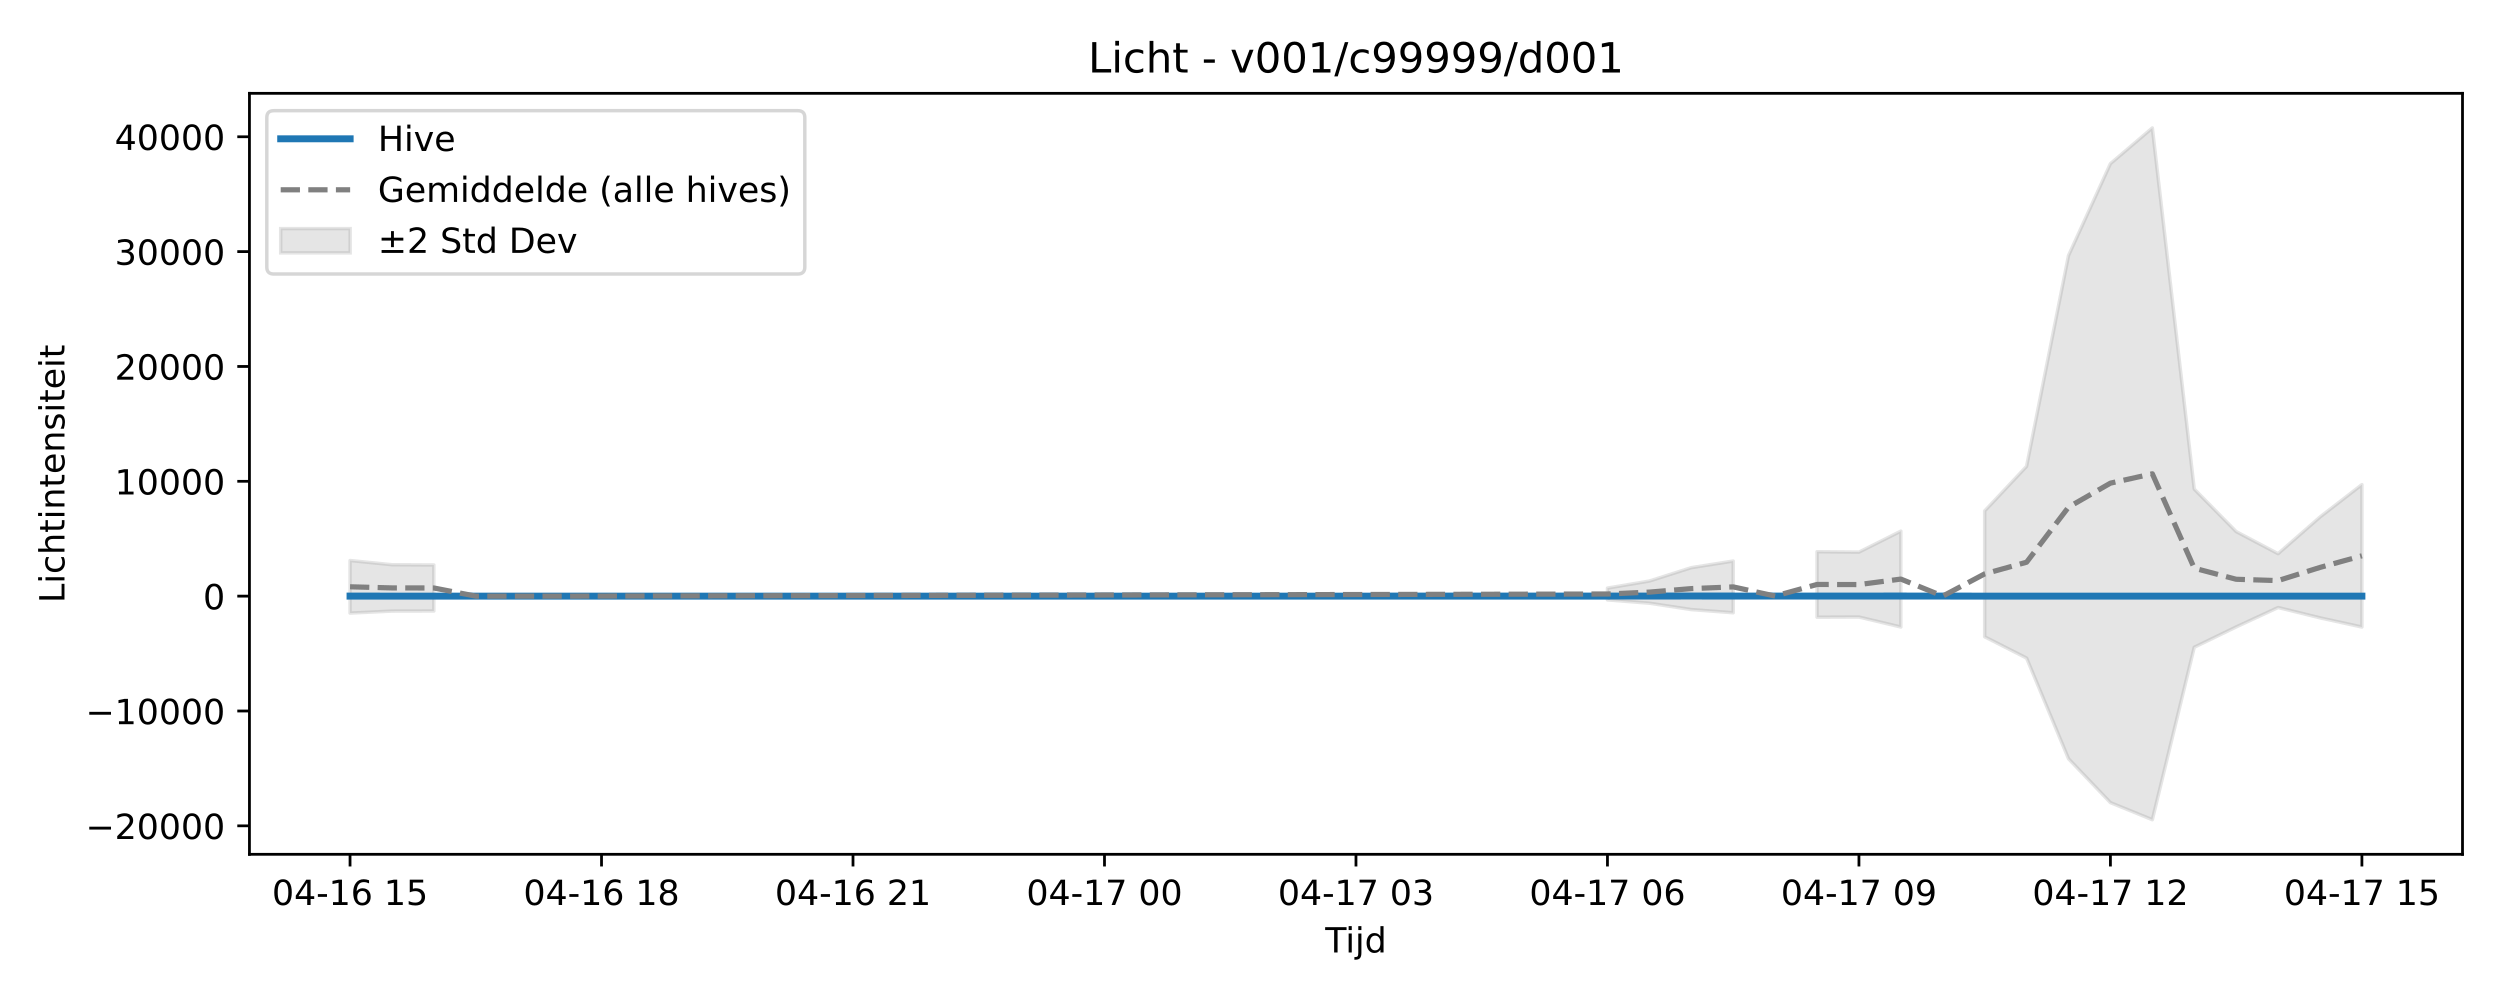
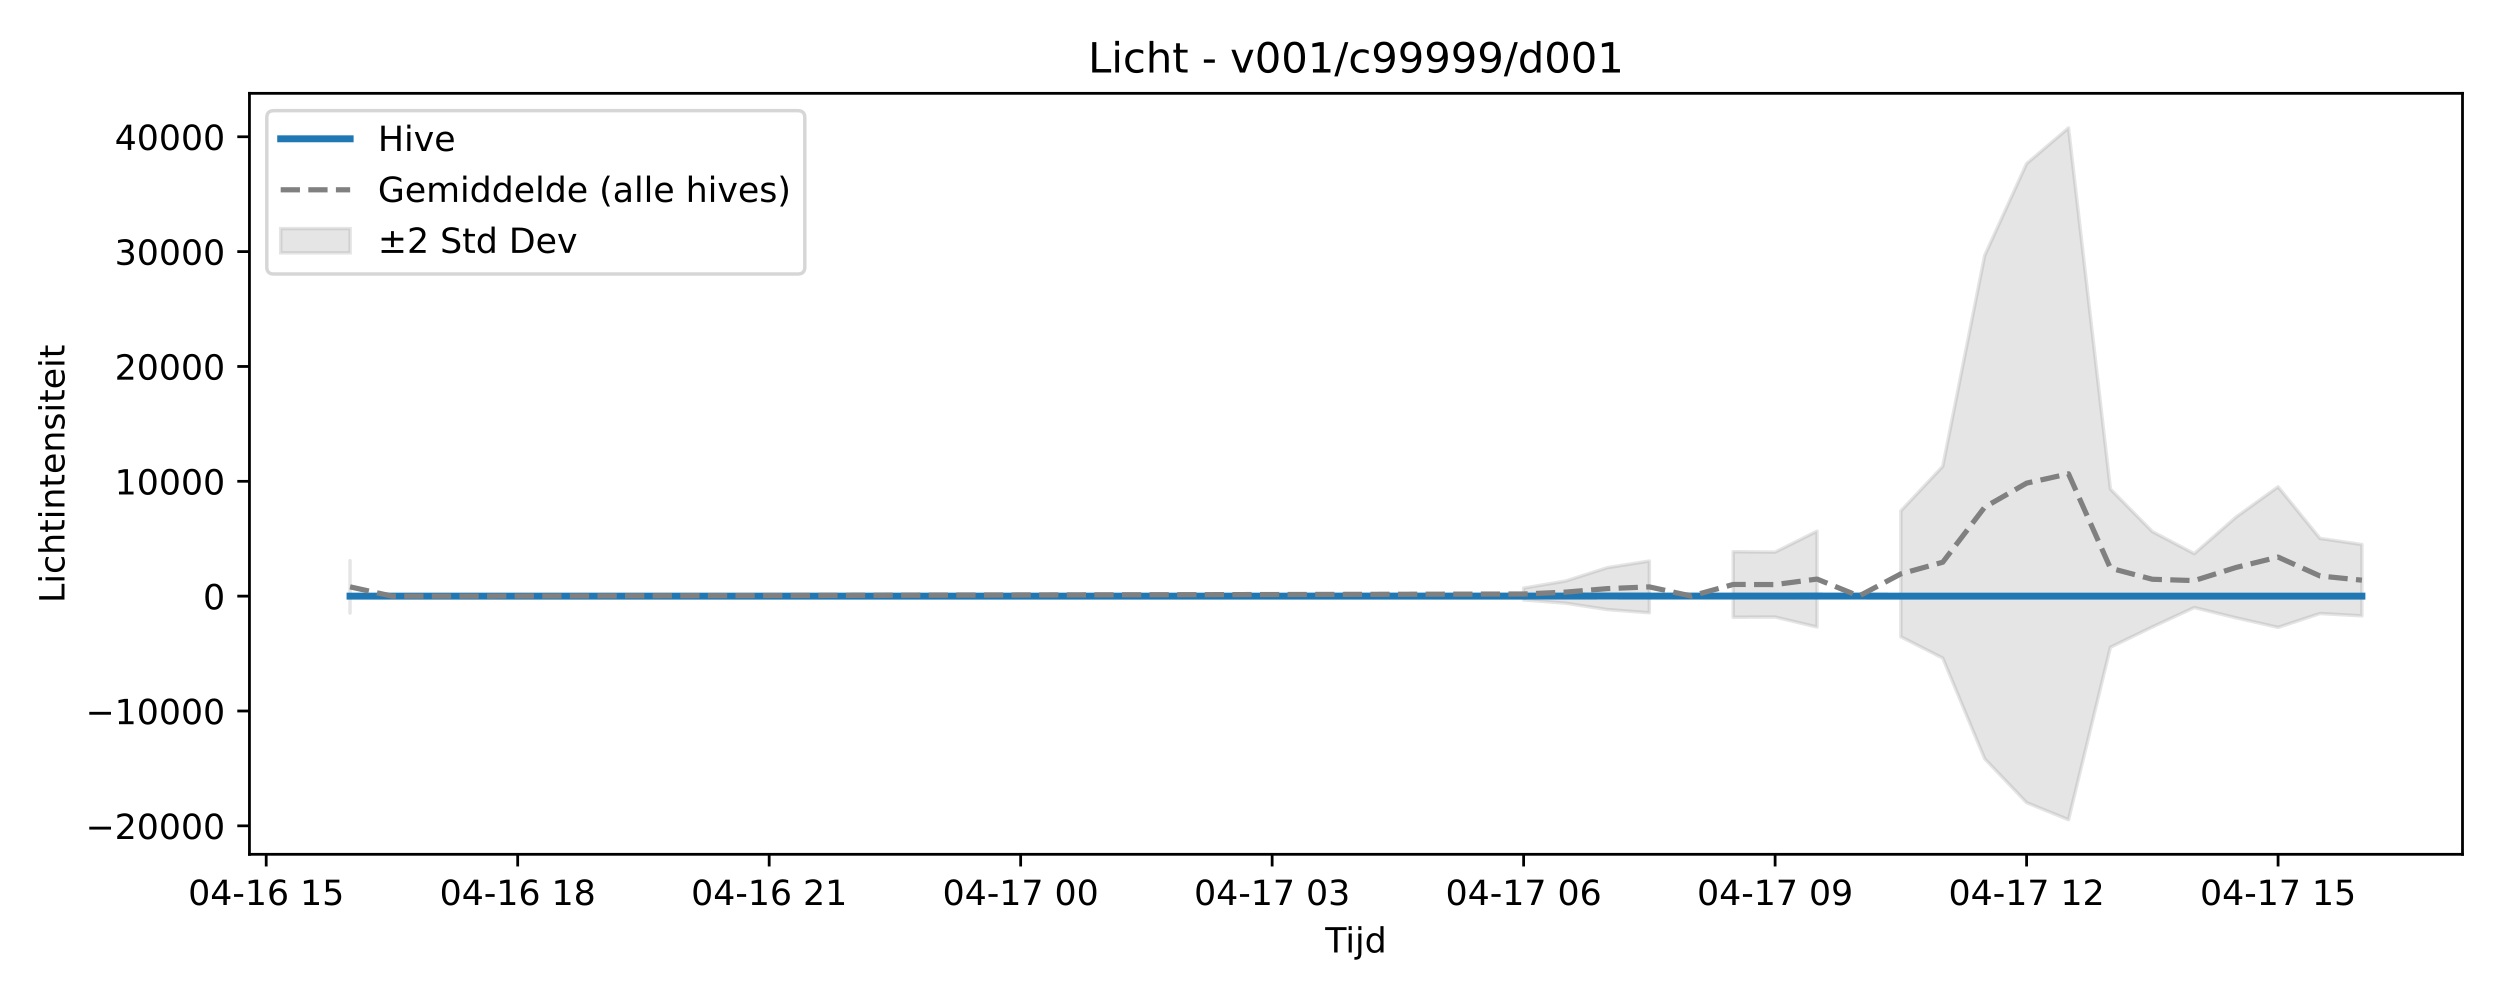
<svg xmlns="http://www.w3.org/2000/svg" xmlns:xlink="http://www.w3.org/1999/xlink" width="720pt" height="288pt" viewBox="0 0 720 288" version="1.1">
  <defs>
    <style type="text/css">*{stroke-linejoin: round; stroke-linecap: butt}</style>
  </defs>
  <g id="figure_1">
    <g id="patch_1">
      <path d="M 0 288  L 720 288  L 720 0  L 0 0  z " style="fill: #ffffff" />
    </g>
    <g id="axes_1">
      <g id="patch_2">
        <path d="M 71.84 246.04  L 709.2 246.04  L 709.2 26.88  L 71.84 26.88  z " style="fill: #ffffff" />
      </g>
      <g id="FillBetweenPolyCollection_1">
-         <path d="M 100.811 161.429  L 100.811 176.57  L 112.882 175.998  L 124.953 175.969  L 124.953 162.712  L 124.953 162.712  L 112.882 162.639  L 100.811 161.429  z " clip-path="url(#p0f37777d35)" style="fill: #808080; fill-opacity: 0.2; stroke: #808080; stroke-opacity: 0.2" />
-         <path d="M 462.947 169.37  L 462.947 172.777  L 475.018 173.725  L 487.09 175.557  L 499.161 176.474  L 499.161 161.579  L 499.161 161.579  L 487.09 163.483  L 475.018 167.334  L 462.947 169.37  z " clip-path="url(#p0f37777d35)" style="fill: #808080; fill-opacity: 0.2; stroke: #808080; stroke-opacity: 0.2" />
-         <path d="M 523.303 158.891  L 523.303 177.761  L 535.375 177.707  L 547.446 180.582  L 547.446 152.969  L 547.446 152.969  L 535.375 159.007  L 523.303 158.891  z " clip-path="url(#p0f37777d35)" style="fill: #808080; fill-opacity: 0.2; stroke: #808080; stroke-opacity: 0.2" />
-         <path d="M 571.588 147.145  L 571.588 183.4  L 583.659 189.532  L 595.731 218.523  L 607.802 231.161  L 619.873 236.078  L 631.944 186.407  L 644.015 180.562  L 656.087 174.965  L 668.158 177.942  L 680.229 180.586  L 680.229 139.564  L 680.229 139.564  L 668.158 148.897  L 656.087 159.462  L 644.015 153.096  L 631.944 140.854  L 619.873 36.842  L 607.802 47.131  L 595.731 73.594  L 583.659 134.301  L 571.588 147.145  z " clip-path="url(#p0f37777d35)" style="fill: #808080; fill-opacity: 0.2; stroke: #808080; stroke-opacity: 0.2" />
+         <path d="M 100.811 161.459  L 100.811 176.568  L 100.811 161.459  L 100.811 161.459  z " clip-path="url(#p0bbfd67964)" style="fill: #808080; fill-opacity: 0.2; stroke: #808080; stroke-opacity: 0.2" />
+         <path d="M 438.805 169.37  L 438.805 172.777  L 450.876 173.725  L 462.947 175.557  L 475.018 176.474  L 475.018 161.579  L 475.018 161.579  L 462.947 163.483  L 450.876 167.334  L 438.805 169.37  z " clip-path="url(#p0bbfd67964)" style="fill: #808080; fill-opacity: 0.2; stroke: #808080; stroke-opacity: 0.2" />
+         <path d="M 499.161 158.891  L 499.161 177.761  L 511.232 177.707  L 523.303 180.582  L 523.303 152.969  L 523.303 152.969  L 511.232 159.007  L 499.161 158.891  z " clip-path="url(#p0bbfd67964)" style="fill: #808080; fill-opacity: 0.2; stroke: #808080; stroke-opacity: 0.2" />
+         <path d="M 547.446 147.145  L 547.446 183.4  L 559.517 189.532  L 571.588 218.523  L 583.659 231.161  L 595.731 236.078  L 607.802 186.407  L 619.873 180.562  L 631.944 174.965  L 644.015 177.942  L 656.087 180.681  L 668.158 176.696  L 680.229 177.361  L 680.229 156.826  L 680.229 156.826  L 668.158 155.063  L 656.087 140.203  L 644.015 148.897  L 631.944 159.462  L 619.873 153.096  L 607.802 140.854  L 595.731 36.842  L 583.659 47.131  L 571.588 73.594  L 559.517 134.301  L 547.446 147.145  z " clip-path="url(#p0bbfd67964)" style="fill: #808080; fill-opacity: 0.2; stroke: #808080; stroke-opacity: 0.2" />
      </g>
      <g id="matplotlib.axis_1">
        <g id="xtick_1">
          <g id="line2d_1">
            <defs>
-               <path id="m610473b5df" d="M 0 0  L 0 3.5  " style="stroke: #000000; stroke-width: 0.8" />
-             </defs>
-             <g>
-               <use xlink:href="#m610473b5df" x="100.811" y="246.04" style="stroke: #000000; stroke-width: 0.8" />
+               <path id="ma3145119f2" d="M 0 0  L 0 3.5  " style="stroke: #000000; stroke-width: 0.8" />
+             </defs>
+             <g>
+               <use xlink:href="#ma3145119f2" x="76.668" y="246.04" style="stroke: #000000; stroke-width: 0.8" />
            </g>
          </g>
          <g id="text_1">
-             <g transform="translate(78.33044 260.6384) scale(0.1 -0.1)">
+             <g transform="translate(54.18802 260.6384) scale(0.1 -0.1)">
              <defs>
                <path id="DejaVuSans-30" d="M 2034 4250  Q 1547 4250 1301 3770  Q 1056 3291 1056 2328  Q 1056 1369 1301 889  Q 1547 409 2034 409  Q 2525 409 2770 889  Q 3016 1369 3016 2328  Q 3016 3291 2770 3770  Q 2525 4250 2034 4250  z M 2034 4750  Q 2819 4750 3233 4129  Q 3647 3509 3647 2328  Q 3647 1150 3233 529  Q 2819 -91 2034 -91  Q 1250 -91 836 529  Q 422 1150 422 2328  Q 422 3509 836 4129  Q 1250 4750 2034 4750  z " transform="scale(0.015625)" />
                <path id="DejaVuSans-34" d="M 2419 4116  L 825 1625  L 2419 1625  L 2419 4116  z M 2253 4666  L 3047 4666  L 3047 1625  L 3713 1625  L 3713 1100  L 3047 1100  L 3047 0  L 2419 0  L 2419 1100  L 313 1100  L 313 1709  L 2253 4666  z " transform="scale(0.015625)" />
                <path id="DejaVuSans-2d" d="M 313 2009  L 1997 2009  L 1997 1497  L 313 1497  L 313 2009  z " transform="scale(0.015625)" />
                <path id="DejaVuSans-31" d="M 794 531  L 1825 531  L 1825 4091  L 703 3866  L 703 4441  L 1819 4666  L 2450 4666  L 2450 531  L 3481 531  L 3481 0  L 794 0  L 794 531  z " transform="scale(0.015625)" />
                <path id="DejaVuSans-36" d="M 2113 2584  Q 1688 2584 1439 2293  Q 1191 2003 1191 1497  Q 1191 994 1439 701  Q 1688 409 2113 409  Q 2538 409 2786 701  Q 3034 994 3034 1497  Q 3034 2003 2786 2293  Q 2538 2584 2113 2584  z M 3366 4563  L 3366 3988  Q 3128 4100 2886 4159  Q 2644 4219 2406 4219  Q 1781 4219 1451 3797  Q 1122 3375 1075 2522  Q 1259 2794 1537 2939  Q 1816 3084 2150 3084  Q 2853 3084 3261 2657  Q 3669 2231 3669 1497  Q 3669 778 3244 343  Q 2819 -91 2113 -91  Q 1303 -91 875 529  Q 447 1150 447 2328  Q 447 3434 972 4092  Q 1497 4750 2381 4750  Q 2619 4750 2861 4703  Q 3103 4656 3366 4563  z " transform="scale(0.015625)" />
                <path id="DejaVuSans-20" transform="scale(0.015625)" />
                <path id="DejaVuSans-35" d="M 691 4666  L 3169 4666  L 3169 4134  L 1269 4134  L 1269 2991  Q 1406 3038 1543 3061  Q 1681 3084 1819 3084  Q 2600 3084 3056 2656  Q 3513 2228 3513 1497  Q 3513 744 3044 326  Q 2575 -91 1722 -91  Q 1428 -91 1123 -41  Q 819 9 494 109  L 494 744  Q 775 591 1075 516  Q 1375 441 1709 441  Q 2250 441 2565 725  Q 2881 1009 2881 1497  Q 2881 1984 2565 2268  Q 2250 2553 1709 2553  Q 1456 2553 1204 2497  Q 953 2441 691 2322  L 691 4666  z " transform="scale(0.015625)" />
              </defs>
              <use xlink:href="#DejaVuSans-30" />
              <use xlink:href="#DejaVuSans-34" transform="translate(63.62305 0)" />
              <use xlink:href="#DejaVuSans-2d" transform="translate(127.2461 0)" />
              <use xlink:href="#DejaVuSans-31" transform="translate(163.3301 0)" />
              <use xlink:href="#DejaVuSans-36" transform="translate(226.9531 0)" />
              <use xlink:href="#DejaVuSans-20" transform="translate(290.5762 0)" />
              <use xlink:href="#DejaVuSans-31" transform="translate(322.3633 0)" />
              <use xlink:href="#DejaVuSans-35" transform="translate(385.9863 0)" />
            </g>
          </g>
        </g>
        <g id="xtick_2">
          <g id="line2d_2">
            <g>
-               <use xlink:href="#m610473b5df" x="173.238" y="246.04" style="stroke: #000000; stroke-width: 0.8" />
+               <use xlink:href="#ma3145119f2" x="149.096" y="246.04" style="stroke: #000000; stroke-width: 0.8" />
            </g>
          </g>
          <g id="text_2">
-             <g transform="translate(150.7577 260.6384) scale(0.1 -0.1)">
+             <g transform="translate(126.6153 260.6384) scale(0.1 -0.1)">
              <defs>
                <path id="DejaVuSans-38" d="M 2034 2216  Q 1584 2216 1326 1975  Q 1069 1734 1069 1313  Q 1069 891 1326 650  Q 1584 409 2034 409  Q 2484 409 2743 651  Q 3003 894 3003 1313  Q 3003 1734 2745 1975  Q 2488 2216 2034 2216  z M 1403 2484  Q 997 2584 770 2862  Q 544 3141 544 3541  Q 544 4100 942 4425  Q 1341 4750 2034 4750  Q 2731 4750 3128 4425  Q 3525 4100 3525 3541  Q 3525 3141 3298 2862  Q 3072 2584 2669 2484  Q 3125 2378 3379 2068  Q 3634 1759 3634 1313  Q 3634 634 3220 271  Q 2806 -91 2034 -91  Q 1263 -91 848 271  Q 434 634 434 1313  Q 434 1759 690 2068  Q 947 2378 1403 2484  z M 1172 3481  Q 1172 3119 1398 2916  Q 1625 2713 2034 2713  Q 2441 2713 2670 2916  Q 2900 3119 2900 3481  Q 2900 3844 2670 4047  Q 2441 4250 2034 4250  Q 1625 4250 1398 4047  Q 1172 3844 1172 3481  z " transform="scale(0.015625)" />
              </defs>
              <use xlink:href="#DejaVuSans-30" />
              <use xlink:href="#DejaVuSans-34" transform="translate(63.62305 0)" />
              <use xlink:href="#DejaVuSans-2d" transform="translate(127.2461 0)" />
              <use xlink:href="#DejaVuSans-31" transform="translate(163.3301 0)" />
              <use xlink:href="#DejaVuSans-36" transform="translate(226.9531 0)" />
              <use xlink:href="#DejaVuSans-20" transform="translate(290.5762 0)" />
              <use xlink:href="#DejaVuSans-31" transform="translate(322.3633 0)" />
              <use xlink:href="#DejaVuSans-38" transform="translate(385.9863 0)" />
            </g>
          </g>
        </g>
        <g id="xtick_3">
          <g id="line2d_3">
            <g>
-               <use xlink:href="#m610473b5df" x="245.665" y="246.04" style="stroke: #000000; stroke-width: 0.8" />
+               <use xlink:href="#ma3145119f2" x="221.523" y="246.04" style="stroke: #000000; stroke-width: 0.8" />
            </g>
          </g>
          <g id="text_3">
-             <g transform="translate(223.185 260.6384) scale(0.1 -0.1)">
+             <g transform="translate(199.0426 260.6384) scale(0.1 -0.1)">
              <defs>
                <path id="DejaVuSans-32" d="M 1228 531  L 3431 531  L 3431 0  L 469 0  L 469 531  Q 828 903 1448 1529  Q 2069 2156 2228 2338  Q 2531 2678 2651 2914  Q 2772 3150 2772 3378  Q 2772 3750 2511 3984  Q 2250 4219 1831 4219  Q 1534 4219 1204 4116  Q 875 4013 500 3803  L 500 4441  Q 881 4594 1212 4672  Q 1544 4750 1819 4750  Q 2544 4750 2975 4387  Q 3406 4025 3406 3419  Q 3406 3131 3298 2873  Q 3191 2616 2906 2266  Q 2828 2175 2409 1742  Q 1991 1309 1228 531  z " transform="scale(0.015625)" />
              </defs>
              <use xlink:href="#DejaVuSans-30" />
              <use xlink:href="#DejaVuSans-34" transform="translate(63.62305 0)" />
              <use xlink:href="#DejaVuSans-2d" transform="translate(127.2461 0)" />
              <use xlink:href="#DejaVuSans-31" transform="translate(163.3301 0)" />
              <use xlink:href="#DejaVuSans-36" transform="translate(226.9531 0)" />
              <use xlink:href="#DejaVuSans-20" transform="translate(290.5762 0)" />
              <use xlink:href="#DejaVuSans-32" transform="translate(322.3633 0)" />
              <use xlink:href="#DejaVuSans-31" transform="translate(385.9863 0)" />
            </g>
          </g>
        </g>
        <g id="xtick_4">
          <g id="line2d_4">
            <g>
-               <use xlink:href="#m610473b5df" x="318.093" y="246.04" style="stroke: #000000; stroke-width: 0.8" />
+               <use xlink:href="#ma3145119f2" x="293.95" y="246.04" style="stroke: #000000; stroke-width: 0.8" />
            </g>
          </g>
          <g id="text_4">
-             <g transform="translate(295.6123 260.6384) scale(0.1 -0.1)">
+             <g transform="translate(271.4698 260.6384) scale(0.1 -0.1)">
              <defs>
                <path id="DejaVuSans-37" d="M 525 4666  L 3525 4666  L 3525 4397  L 1831 0  L 1172 0  L 2766 4134  L 525 4134  L 525 4666  z " transform="scale(0.015625)" />
              </defs>
              <use xlink:href="#DejaVuSans-30" />
              <use xlink:href="#DejaVuSans-34" transform="translate(63.62305 0)" />
              <use xlink:href="#DejaVuSans-2d" transform="translate(127.2461 0)" />
              <use xlink:href="#DejaVuSans-31" transform="translate(163.3301 0)" />
              <use xlink:href="#DejaVuSans-37" transform="translate(226.9531 0)" />
              <use xlink:href="#DejaVuSans-20" transform="translate(290.5762 0)" />
              <use xlink:href="#DejaVuSans-30" transform="translate(322.3633 0)" />
              <use xlink:href="#DejaVuSans-30" transform="translate(385.9863 0)" />
            </g>
          </g>
        </g>
        <g id="xtick_5">
          <g id="line2d_5">
            <g>
-               <use xlink:href="#m610473b5df" x="390.52" y="246.04" style="stroke: #000000; stroke-width: 0.8" />
+               <use xlink:href="#ma3145119f2" x="366.378" y="246.04" style="stroke: #000000; stroke-width: 0.8" />
            </g>
          </g>
          <g id="text_5">
-             <g transform="translate(368.0395 260.6384) scale(0.1 -0.1)">
+             <g transform="translate(343.8971 260.6384) scale(0.1 -0.1)">
              <defs>
                <path id="DejaVuSans-33" d="M 2597 2516  Q 3050 2419 3304 2112  Q 3559 1806 3559 1356  Q 3559 666 3084 287  Q 2609 -91 1734 -91  Q 1441 -91 1130 -33  Q 819 25 488 141  L 488 750  Q 750 597 1062 519  Q 1375 441 1716 441  Q 2309 441 2620 675  Q 2931 909 2931 1356  Q 2931 1769 2642 2001  Q 2353 2234 1838 2234  L 1294 2234  L 1294 2753  L 1863 2753  Q 2328 2753 2575 2939  Q 2822 3125 2822 3475  Q 2822 3834 2567 4026  Q 2313 4219 1838 4219  Q 1578 4219 1281 4162  Q 984 4106 628 3988  L 628 4550  Q 988 4650 1302 4700  Q 1616 4750 1894 4750  Q 2613 4750 3031 4423  Q 3450 4097 3450 3541  Q 3450 3153 3228 2886  Q 3006 2619 2597 2516  z " transform="scale(0.015625)" />
              </defs>
              <use xlink:href="#DejaVuSans-30" />
              <use xlink:href="#DejaVuSans-34" transform="translate(63.62305 0)" />
              <use xlink:href="#DejaVuSans-2d" transform="translate(127.2461 0)" />
              <use xlink:href="#DejaVuSans-31" transform="translate(163.3301 0)" />
              <use xlink:href="#DejaVuSans-37" transform="translate(226.9531 0)" />
              <use xlink:href="#DejaVuSans-20" transform="translate(290.5762 0)" />
              <use xlink:href="#DejaVuSans-30" transform="translate(322.3633 0)" />
              <use xlink:href="#DejaVuSans-33" transform="translate(385.9863 0)" />
            </g>
          </g>
        </g>
        <g id="xtick_6">
          <g id="line2d_6">
            <g>
-               <use xlink:href="#m610473b5df" x="462.947" y="246.04" style="stroke: #000000; stroke-width: 0.8" />
+               <use xlink:href="#ma3145119f2" x="438.805" y="246.04" style="stroke: #000000; stroke-width: 0.8" />
            </g>
          </g>
          <g id="text_6">
-             <g transform="translate(440.4668 260.6384) scale(0.1 -0.1)">
+             <g transform="translate(416.3244 260.6384) scale(0.1 -0.1)">
              <use xlink:href="#DejaVuSans-30" />
              <use xlink:href="#DejaVuSans-34" transform="translate(63.62305 0)" />
              <use xlink:href="#DejaVuSans-2d" transform="translate(127.2461 0)" />
              <use xlink:href="#DejaVuSans-31" transform="translate(163.3301 0)" />
              <use xlink:href="#DejaVuSans-37" transform="translate(226.9531 0)" />
              <use xlink:href="#DejaVuSans-20" transform="translate(290.5762 0)" />
              <use xlink:href="#DejaVuSans-30" transform="translate(322.3633 0)" />
              <use xlink:href="#DejaVuSans-36" transform="translate(385.9863 0)" />
            </g>
          </g>
        </g>
        <g id="xtick_7">
          <g id="line2d_7">
            <g>
-               <use xlink:href="#m610473b5df" x="535.375" y="246.04" style="stroke: #000000; stroke-width: 0.8" />
+               <use xlink:href="#ma3145119f2" x="511.232" y="246.04" style="stroke: #000000; stroke-width: 0.8" />
            </g>
          </g>
          <g id="text_7">
-             <g transform="translate(512.8941 260.6384) scale(0.1 -0.1)">
+             <g transform="translate(488.7517 260.6384) scale(0.1 -0.1)">
              <defs>
                <path id="DejaVuSans-39" d="M 703 97  L 703 672  Q 941 559 1184 500  Q 1428 441 1663 441  Q 2288 441 2617 861  Q 2947 1281 2994 2138  Q 2813 1869 2534 1725  Q 2256 1581 1919 1581  Q 1219 1581 811 2004  Q 403 2428 403 3163  Q 403 3881 828 4315  Q 1253 4750 1959 4750  Q 2769 4750 3195 4129  Q 3622 3509 3622 2328  Q 3622 1225 3098 567  Q 2575 -91 1691 -91  Q 1453 -91 1209 -44  Q 966 3 703 97  z M 1959 2075  Q 2384 2075 2632 2365  Q 2881 2656 2881 3163  Q 2881 3666 2632 3958  Q 2384 4250 1959 4250  Q 1534 4250 1286 3958  Q 1038 3666 1038 3163  Q 1038 2656 1286 2365  Q 1534 2075 1959 2075  z " transform="scale(0.015625)" />
              </defs>
              <use xlink:href="#DejaVuSans-30" />
              <use xlink:href="#DejaVuSans-34" transform="translate(63.62305 0)" />
              <use xlink:href="#DejaVuSans-2d" transform="translate(127.2461 0)" />
              <use xlink:href="#DejaVuSans-31" transform="translate(163.3301 0)" />
              <use xlink:href="#DejaVuSans-37" transform="translate(226.9531 0)" />
              <use xlink:href="#DejaVuSans-20" transform="translate(290.5762 0)" />
              <use xlink:href="#DejaVuSans-30" transform="translate(322.3633 0)" />
              <use xlink:href="#DejaVuSans-39" transform="translate(385.9863 0)" />
            </g>
          </g>
        </g>
        <g id="xtick_8">
          <g id="line2d_8">
            <g>
-               <use xlink:href="#m610473b5df" x="607.802" y="246.04" style="stroke: #000000; stroke-width: 0.8" />
+               <use xlink:href="#ma3145119f2" x="583.659" y="246.04" style="stroke: #000000; stroke-width: 0.8" />
            </g>
          </g>
          <g id="text_8">
-             <g transform="translate(585.3213 260.6384) scale(0.1 -0.1)">
+             <g transform="translate(561.1789 260.6384) scale(0.1 -0.1)">
              <use xlink:href="#DejaVuSans-30" />
              <use xlink:href="#DejaVuSans-34" transform="translate(63.62305 0)" />
              <use xlink:href="#DejaVuSans-2d" transform="translate(127.2461 0)" />
              <use xlink:href="#DejaVuSans-31" transform="translate(163.3301 0)" />
              <use xlink:href="#DejaVuSans-37" transform="translate(226.9531 0)" />
              <use xlink:href="#DejaVuSans-20" transform="translate(290.5762 0)" />
              <use xlink:href="#DejaVuSans-31" transform="translate(322.3633 0)" />
              <use xlink:href="#DejaVuSans-32" transform="translate(385.9863 0)" />
            </g>
          </g>
        </g>
        <g id="xtick_9">
          <g id="line2d_9">
            <g>
-               <use xlink:href="#m610473b5df" x="680.229" y="246.04" style="stroke: #000000; stroke-width: 0.8" />
+               <use xlink:href="#ma3145119f2" x="656.087" y="246.04" style="stroke: #000000; stroke-width: 0.8" />
            </g>
          </g>
          <g id="text_9">
-             <g transform="translate(657.7486 260.6384) scale(0.1 -0.1)">
+             <g transform="translate(633.6062 260.6384) scale(0.1 -0.1)">
              <use xlink:href="#DejaVuSans-30" />
              <use xlink:href="#DejaVuSans-34" transform="translate(63.62305 0)" />
              <use xlink:href="#DejaVuSans-2d" transform="translate(127.2461 0)" />
              <use xlink:href="#DejaVuSans-31" transform="translate(163.3301 0)" />
              <use xlink:href="#DejaVuSans-37" transform="translate(226.9531 0)" />
              <use xlink:href="#DejaVuSans-20" transform="translate(290.5762 0)" />
              <use xlink:href="#DejaVuSans-31" transform="translate(322.3633 0)" />
              <use xlink:href="#DejaVuSans-35" transform="translate(385.9863 0)" />
            </g>
          </g>
        </g>
        <g id="text_10">
          <g transform="translate(381.67 274.3166) scale(0.1 -0.1)">
            <defs>
              <path id="DejaVuSans-54" d="M -19 4666  L 3928 4666  L 3928 4134  L 2272 4134  L 2272 0  L 1638 0  L 1638 4134  L -19 4134  L -19 4666  z " transform="scale(0.015625)" />
              <path id="DejaVuSans-69" d="M 603 3500  L 1178 3500  L 1178 0  L 603 0  L 603 3500  z M 603 4863  L 1178 4863  L 1178 4134  L 603 4134  L 603 4863  z " transform="scale(0.015625)" />
              <path id="DejaVuSans-6a" d="M 603 3500  L 1178 3500  L 1178 -63  Q 1178 -731 923 -1031  Q 669 -1331 103 -1331  L -116 -1331  L -116 -844  L 38 -844  Q 366 -844 484 -692  Q 603 -541 603 -63  L 603 3500  z M 603 4863  L 1178 4863  L 1178 4134  L 603 4134  L 603 4863  z " transform="scale(0.015625)" />
              <path id="DejaVuSans-64" d="M 2906 2969  L 2906 4863  L 3481 4863  L 3481 0  L 2906 0  L 2906 525  Q 2725 213 2448 61  Q 2172 -91 1784 -91  Q 1150 -91 751 415  Q 353 922 353 1747  Q 353 2572 751 3078  Q 1150 3584 1784 3584  Q 2172 3584 2448 3432  Q 2725 3281 2906 2969  z M 947 1747  Q 947 1113 1208 752  Q 1469 391 1925 391  Q 2381 391 2643 752  Q 2906 1113 2906 1747  Q 2906 2381 2643 2742  Q 2381 3103 1925 3103  Q 1469 3103 1208 2742  Q 947 2381 947 1747  z " transform="scale(0.015625)" />
            </defs>
            <use xlink:href="#DejaVuSans-54" />
            <use xlink:href="#DejaVuSans-69" transform="translate(57.95898 0)" />
            <use xlink:href="#DejaVuSans-6a" transform="translate(85.74219 0)" />
            <use xlink:href="#DejaVuSans-64" transform="translate(113.5254 0)" />
          </g>
        </g>
      </g>
      <g id="matplotlib.axis_2">
        <g id="ytick_1">
          <g id="line2d_10">
            <defs>
-               <path id="m17c258b940" d="M 0 0  L -3.5 0  " style="stroke: #000000; stroke-width: 0.8" />
-             </defs>
-             <g>
-               <use xlink:href="#m17c258b940" x="71.84" y="237.837" style="stroke: #000000; stroke-width: 0.8" />
+               <path id="mbb6fa7f1b0" d="M 0 0  L -3.5 0  " style="stroke: #000000; stroke-width: 0.8" />
+             </defs>
+             <g>
+               <use xlink:href="#mbb6fa7f1b0" x="71.84" y="237.837" style="stroke: #000000; stroke-width: 0.8" />
            </g>
          </g>
          <g id="text_11">
            <g transform="translate(24.64781 241.6363) scale(0.1 -0.1)">
              <defs>
                <path id="DejaVuSans-2212" d="M 678 2272  L 4684 2272  L 4684 1741  L 678 1741  L 678 2272  z " transform="scale(0.015625)" />
              </defs>
              <use xlink:href="#DejaVuSans-2212" />
              <use xlink:href="#DejaVuSans-32" transform="translate(83.78906 0)" />
              <use xlink:href="#DejaVuSans-30" transform="translate(147.4121 0)" />
              <use xlink:href="#DejaVuSans-30" transform="translate(211.0352 0)" />
              <use xlink:href="#DejaVuSans-30" transform="translate(274.6582 0)" />
              <use xlink:href="#DejaVuSans-30" transform="translate(338.2812 0)" />
            </g>
          </g>
        </g>
        <g id="ytick_2">
          <g id="line2d_11">
            <g>
-               <use xlink:href="#m17c258b940" x="71.84" y="204.762" style="stroke: #000000; stroke-width: 0.8" />
+               <use xlink:href="#mbb6fa7f1b0" x="71.84" y="204.762" style="stroke: #000000; stroke-width: 0.8" />
            </g>
          </g>
          <g id="text_12">
            <g transform="translate(24.64781 208.5612) scale(0.1 -0.1)">
              <use xlink:href="#DejaVuSans-2212" />
              <use xlink:href="#DejaVuSans-31" transform="translate(83.78906 0)" />
              <use xlink:href="#DejaVuSans-30" transform="translate(147.4121 0)" />
              <use xlink:href="#DejaVuSans-30" transform="translate(211.0352 0)" />
              <use xlink:href="#DejaVuSans-30" transform="translate(274.6582 0)" />
              <use xlink:href="#DejaVuSans-30" transform="translate(338.2812 0)" />
            </g>
          </g>
        </g>
        <g id="ytick_3">
          <g id="line2d_12">
            <g>
-               <use xlink:href="#m17c258b940" x="71.84" y="171.687" style="stroke: #000000; stroke-width: 0.8" />
+               <use xlink:href="#mbb6fa7f1b0" x="71.84" y="171.687" style="stroke: #000000; stroke-width: 0.8" />
            </g>
          </g>
          <g id="text_13">
            <g transform="translate(58.4775 175.4861) scale(0.1 -0.1)">
              <use xlink:href="#DejaVuSans-30" />
            </g>
          </g>
        </g>
        <g id="ytick_4">
          <g id="line2d_13">
            <g>
-               <use xlink:href="#m17c258b940" x="71.84" y="138.612" style="stroke: #000000; stroke-width: 0.8" />
+               <use xlink:href="#mbb6fa7f1b0" x="71.84" y="138.612" style="stroke: #000000; stroke-width: 0.8" />
            </g>
          </g>
          <g id="text_14">
            <g transform="translate(33.0275 142.4109) scale(0.1 -0.1)">
              <use xlink:href="#DejaVuSans-31" />
              <use xlink:href="#DejaVuSans-30" transform="translate(63.62305 0)" />
              <use xlink:href="#DejaVuSans-30" transform="translate(127.2461 0)" />
              <use xlink:href="#DejaVuSans-30" transform="translate(190.8691 0)" />
              <use xlink:href="#DejaVuSans-30" transform="translate(254.4922 0)" />
            </g>
          </g>
        </g>
        <g id="ytick_5">
          <g id="line2d_14">
            <g>
-               <use xlink:href="#m17c258b940" x="71.84" y="105.537" style="stroke: #000000; stroke-width: 0.8" />
+               <use xlink:href="#mbb6fa7f1b0" x="71.84" y="105.537" style="stroke: #000000; stroke-width: 0.8" />
            </g>
          </g>
          <g id="text_15">
            <g transform="translate(33.0275 109.3358) scale(0.1 -0.1)">
              <use xlink:href="#DejaVuSans-32" />
              <use xlink:href="#DejaVuSans-30" transform="translate(63.62305 0)" />
              <use xlink:href="#DejaVuSans-30" transform="translate(127.2461 0)" />
              <use xlink:href="#DejaVuSans-30" transform="translate(190.8691 0)" />
              <use xlink:href="#DejaVuSans-30" transform="translate(254.4922 0)" />
            </g>
          </g>
        </g>
        <g id="ytick_6">
          <g id="line2d_15">
            <g>
-               <use xlink:href="#m17c258b940" x="71.84" y="72.461" style="stroke: #000000; stroke-width: 0.8" />
+               <use xlink:href="#mbb6fa7f1b0" x="71.84" y="72.461" style="stroke: #000000; stroke-width: 0.8" />
            </g>
          </g>
          <g id="text_16">
            <g transform="translate(33.0275 76.26071) scale(0.1 -0.1)">
              <use xlink:href="#DejaVuSans-33" />
              <use xlink:href="#DejaVuSans-30" transform="translate(63.62305 0)" />
              <use xlink:href="#DejaVuSans-30" transform="translate(127.2461 0)" />
              <use xlink:href="#DejaVuSans-30" transform="translate(190.8691 0)" />
              <use xlink:href="#DejaVuSans-30" transform="translate(254.4922 0)" />
            </g>
          </g>
        </g>
        <g id="ytick_7">
          <g id="line2d_16">
            <g>
-               <use xlink:href="#m17c258b940" x="71.84" y="39.386" style="stroke: #000000; stroke-width: 0.8" />
+               <use xlink:href="#mbb6fa7f1b0" x="71.84" y="39.386" style="stroke: #000000; stroke-width: 0.8" />
            </g>
          </g>
          <g id="text_17">
            <g transform="translate(33.0275 43.18559) scale(0.1 -0.1)">
              <use xlink:href="#DejaVuSans-34" />
              <use xlink:href="#DejaVuSans-30" transform="translate(63.62305 0)" />
              <use xlink:href="#DejaVuSans-30" transform="translate(127.2461 0)" />
              <use xlink:href="#DejaVuSans-30" transform="translate(190.8691 0)" />
              <use xlink:href="#DejaVuSans-30" transform="translate(254.4922 0)" />
            </g>
          </g>
        </g>
        <g id="text_18">
          <g transform="translate(18.56812 173.6561) rotate(-90) scale(0.1 -0.1)">
            <defs>
              <path id="DejaVuSans-4c" d="M 628 4666  L 1259 4666  L 1259 531  L 3531 531  L 3531 0  L 628 0  L 628 4666  z " transform="scale(0.015625)" />
              <path id="DejaVuSans-63" d="M 3122 3366  L 3122 2828  Q 2878 2963 2633 3030  Q 2388 3097 2138 3097  Q 1578 3097 1268 2742  Q 959 2388 959 1747  Q 959 1106 1268 751  Q 1578 397 2138 397  Q 2388 397 2633 464  Q 2878 531 3122 666  L 3122 134  Q 2881 22 2623 -34  Q 2366 -91 2075 -91  Q 1284 -91 818 406  Q 353 903 353 1747  Q 353 2603 823 3093  Q 1294 3584 2113 3584  Q 2378 3584 2631 3529  Q 2884 3475 3122 3366  z " transform="scale(0.015625)" />
              <path id="DejaVuSans-68" d="M 3513 2113  L 3513 0  L 2938 0  L 2938 2094  Q 2938 2591 2744 2837  Q 2550 3084 2163 3084  Q 1697 3084 1428 2787  Q 1159 2491 1159 1978  L 1159 0  L 581 0  L 581 4863  L 1159 4863  L 1159 2956  Q 1366 3272 1645 3428  Q 1925 3584 2291 3584  Q 2894 3584 3203 3211  Q 3513 2838 3513 2113  z " transform="scale(0.015625)" />
              <path id="DejaVuSans-74" d="M 1172 4494  L 1172 3500  L 2356 3500  L 2356 3053  L 1172 3053  L 1172 1153  Q 1172 725 1289 603  Q 1406 481 1766 481  L 2356 481  L 2356 0  L 1766 0  Q 1100 0 847 248  Q 594 497 594 1153  L 594 3053  L 172 3053  L 172 3500  L 594 3500  L 594 4494  L 1172 4494  z " transform="scale(0.015625)" />
              <path id="DejaVuSans-6e" d="M 3513 2113  L 3513 0  L 2938 0  L 2938 2094  Q 2938 2591 2744 2837  Q 2550 3084 2163 3084  Q 1697 3084 1428 2787  Q 1159 2491 1159 1978  L 1159 0  L 581 0  L 581 3500  L 1159 3500  L 1159 2956  Q 1366 3272 1645 3428  Q 1925 3584 2291 3584  Q 2894 3584 3203 3211  Q 3513 2838 3513 2113  z " transform="scale(0.015625)" />
              <path id="DejaVuSans-65" d="M 3597 1894  L 3597 1613  L 953 1613  Q 991 1019 1311 708  Q 1631 397 2203 397  Q 2534 397 2845 478  Q 3156 559 3463 722  L 3463 178  Q 3153 47 2828 -22  Q 2503 -91 2169 -91  Q 1331 -91 842 396  Q 353 884 353 1716  Q 353 2575 817 3079  Q 1281 3584 2069 3584  Q 2775 3584 3186 3129  Q 3597 2675 3597 1894  z M 3022 2063  Q 3016 2534 2758 2815  Q 2500 3097 2075 3097  Q 1594 3097 1305 2825  Q 1016 2553 972 2059  L 3022 2063  z " transform="scale(0.015625)" />
              <path id="DejaVuSans-73" d="M 2834 3397  L 2834 2853  Q 2591 2978 2328 3040  Q 2066 3103 1784 3103  Q 1356 3103 1142 2972  Q 928 2841 928 2578  Q 928 2378 1081 2264  Q 1234 2150 1697 2047  L 1894 2003  Q 2506 1872 2764 1633  Q 3022 1394 3022 966  Q 3022 478 2636 193  Q 2250 -91 1575 -91  Q 1294 -91 989 -36  Q 684 19 347 128  L 347 722  Q 666 556 975 473  Q 1284 391 1588 391  Q 1994 391 2212 530  Q 2431 669 2431 922  Q 2431 1156 2273 1281  Q 2116 1406 1581 1522  L 1381 1569  Q 847 1681 609 1914  Q 372 2147 372 2553  Q 372 3047 722 3315  Q 1072 3584 1716 3584  Q 2034 3584 2315 3537  Q 2597 3491 2834 3397  z " transform="scale(0.015625)" />
            </defs>
            <use xlink:href="#DejaVuSans-4c" />
            <use xlink:href="#DejaVuSans-69" transform="translate(55.71289 0)" />
            <use xlink:href="#DejaVuSans-63" transform="translate(83.49609 0)" />
            <use xlink:href="#DejaVuSans-68" transform="translate(138.4766 0)" />
            <use xlink:href="#DejaVuSans-74" transform="translate(201.8555 0)" />
            <use xlink:href="#DejaVuSans-69" transform="translate(241.0645 0)" />
            <use xlink:href="#DejaVuSans-6e" transform="translate(268.8477 0)" />
            <use xlink:href="#DejaVuSans-74" transform="translate(332.2266 0)" />
            <use xlink:href="#DejaVuSans-65" transform="translate(371.4355 0)" />
            <use xlink:href="#DejaVuSans-6e" transform="translate(432.959 0)" />
            <use xlink:href="#DejaVuSans-73" transform="translate(496.3379 0)" />
            <use xlink:href="#DejaVuSans-69" transform="translate(548.4375 0)" />
            <use xlink:href="#DejaVuSans-74" transform="translate(576.2207 0)" />
            <use xlink:href="#DejaVuSans-65" transform="translate(615.4297 0)" />
            <use xlink:href="#DejaVuSans-69" transform="translate(676.9531 0)" />
            <use xlink:href="#DejaVuSans-74" transform="translate(704.7363 0)" />
          </g>
        </g>
      </g>
      <g id="line2d_17">
-         <path d="M 100.811 171.676  L 112.882 171.68  L 124.953 171.684  L 137.025 171.683  L 161.167 171.687  L 462.947 171.676  L 475.018 171.659  L 487.09 171.655  L 499.161 171.659  L 511.232 171.661  L 523.303 171.662  L 535.375 171.663  L 547.446 171.657  L 559.517 171.674  L 571.588 171.681  L 583.659 171.68  L 595.731 171.679  L 607.802 171.679  L 619.873 171.68  L 631.944 171.683  L 644.015 171.684  L 656.087 171.684  L 668.158 171.684  L 680.229 171.684  " clip-path="url(#p0f37777d35)" style="fill: none; stroke: #1f77b4; stroke-width: 2; stroke-linecap: square" />
+         <path d="M 100.811 171.684  L 112.882 171.683  L 137.025 171.687  L 438.805 171.676  L 450.876 171.659  L 462.947 171.655  L 475.018 171.659  L 487.09 171.661  L 499.161 171.662  L 511.232 171.663  L 523.303 171.657  L 535.375 171.674  L 547.446 171.681  L 559.517 171.68  L 571.588 171.679  L 583.659 171.679  L 595.731 171.68  L 607.802 171.683  L 619.873 171.684  L 631.944 171.684  L 644.015 171.684  L 656.087 171.684  L 668.158 171.684  L 680.229 171.687  " clip-path="url(#p0bbfd67964)" style="fill: none; stroke: #1f77b4; stroke-width: 2; stroke-linecap: square" />
      </g>
      <g id="line2d_18">
-         <path d="M 100.811 168.999  L 112.882 169.319  L 124.953 169.341  L 137.025 171.683  L 161.167 171.687  L 462.947 171.074  L 475.018 170.53  L 487.09 169.52  L 499.161 169.026  L 511.232 171.661  L 523.303 168.326  L 535.375 168.357  L 547.446 166.775  L 559.517 171.674  L 571.588 165.272  L 583.659 161.917  L 595.731 146.059  L 607.802 139.146  L 619.873 136.46  L 631.944 163.631  L 644.015 166.829  L 656.087 167.213  L 668.158 163.419  L 680.229 160.075  " clip-path="url(#p0f37777d35)" style="fill: none; stroke-dasharray: 5.55,2.4; stroke-dashoffset: 0; stroke: #808080; stroke-width: 1.5" />
+         <path d="M 100.811 169.013  L 112.882 171.683  L 137.025 171.687  L 438.805 171.074  L 450.876 170.53  L 462.947 169.52  L 475.018 169.026  L 487.09 171.661  L 499.161 168.326  L 511.232 168.357  L 523.303 166.775  L 535.375 171.674  L 547.446 165.272  L 559.517 161.917  L 571.588 146.059  L 583.659 139.146  L 595.731 136.46  L 607.802 163.631  L 619.873 166.829  L 631.944 167.213  L 644.015 163.419  L 656.087 160.442  L 668.158 165.88  L 680.229 167.093  " clip-path="url(#p0bbfd67964)" style="fill: none; stroke-dasharray: 5.55,2.4; stroke-dashoffset: 0; stroke: #808080; stroke-width: 1.5" />
      </g>
      <g id="patch_3">
        <path d="M 71.84 246.04  L 71.84 26.88  " style="fill: none; stroke: #000000; stroke-width: 0.8; stroke-linejoin: miter; stroke-linecap: square" />
      </g>
      <g id="patch_4">
        <path d="M 709.2 246.04  L 709.2 26.88  " style="fill: none; stroke: #000000; stroke-width: 0.8; stroke-linejoin: miter; stroke-linecap: square" />
      </g>
      <g id="patch_5">
        <path d="M 71.84 246.04  L 709.2 246.04  " style="fill: none; stroke: #000000; stroke-width: 0.8; stroke-linejoin: miter; stroke-linecap: square" />
      </g>
      <g id="patch_6">
        <path d="M 71.84 26.88  L 709.2 26.88  " style="fill: none; stroke: #000000; stroke-width: 0.8; stroke-linejoin: miter; stroke-linecap: square" />
      </g>
      <g id="text_19">
        <g transform="translate(313.3834 20.88) scale(0.12 -0.12)">
          <defs>
            <path id="DejaVuSans-76" d="M 191 3500  L 800 3500  L 1894 563  L 2988 3500  L 3597 3500  L 2284 0  L 1503 0  L 191 3500  z " transform="scale(0.015625)" />
            <path id="DejaVuSans-2f" d="M 1625 4666  L 2156 4666  L 531 -594  L 0 -594  L 1625 4666  z " transform="scale(0.015625)" />
          </defs>
          <use xlink:href="#DejaVuSans-4c" />
          <use xlink:href="#DejaVuSans-69" transform="translate(55.71289 0)" />
          <use xlink:href="#DejaVuSans-63" transform="translate(83.49609 0)" />
          <use xlink:href="#DejaVuSans-68" transform="translate(138.4766 0)" />
          <use xlink:href="#DejaVuSans-74" transform="translate(201.8555 0)" />
          <use xlink:href="#DejaVuSans-20" transform="translate(241.0645 0)" />
          <use xlink:href="#DejaVuSans-2d" transform="translate(272.8516 0)" />
          <use xlink:href="#DejaVuSans-20" transform="translate(308.9355 0)" />
          <use xlink:href="#DejaVuSans-76" transform="translate(340.7227 0)" />
          <use xlink:href="#DejaVuSans-30" transform="translate(399.9023 0)" />
          <use xlink:href="#DejaVuSans-30" transform="translate(463.5254 0)" />
          <use xlink:href="#DejaVuSans-31" transform="translate(527.1484 0)" />
          <use xlink:href="#DejaVuSans-2f" transform="translate(590.7715 0)" />
          <use xlink:href="#DejaVuSans-63" transform="translate(624.4629 0)" />
          <use xlink:href="#DejaVuSans-39" transform="translate(679.4434 0)" />
          <use xlink:href="#DejaVuSans-39" transform="translate(743.0664 0)" />
          <use xlink:href="#DejaVuSans-39" transform="translate(806.6895 0)" />
          <use xlink:href="#DejaVuSans-39" transform="translate(870.3125 0)" />
          <use xlink:href="#DejaVuSans-39" transform="translate(933.9355 0)" />
          <use xlink:href="#DejaVuSans-2f" transform="translate(997.5586 0)" />
          <use xlink:href="#DejaVuSans-64" transform="translate(1031.25 0)" />
          <use xlink:href="#DejaVuSans-30" transform="translate(1094.727 0)" />
          <use xlink:href="#DejaVuSans-30" transform="translate(1158.35 0)" />
          <use xlink:href="#DejaVuSans-31" transform="translate(1221.973 0)" />
        </g>
      </g>
      <g id="legend_1">
        <g id="patch_7">
          <path d="M 78.84 78.914  L 229.784 78.914  Q 231.784 78.914 231.784 76.914  L 231.784 33.88  Q 231.784 31.88 229.784 31.88  L 78.84 31.88  Q 76.84 31.88 76.84 33.88  L 76.84 76.914  Q 76.84 78.914 78.84 78.914  z " style="fill: #ffffff; opacity: 0.8; stroke: #cccccc; stroke-linejoin: miter" />
        </g>
        <g id="line2d_19">
          <path d="M 80.84 39.978  L 90.84 39.978  L 100.84 39.978  " style="fill: none; stroke: #1f77b4; stroke-width: 2; stroke-linecap: square" />
        </g>
        <g id="text_20">
          <g transform="translate(108.84 43.47844) scale(0.1 -0.1)">
            <defs>
              <path id="DejaVuSans-48" d="M 628 4666  L 1259 4666  L 1259 2753  L 3553 2753  L 3553 4666  L 4184 4666  L 4184 0  L 3553 0  L 3553 2222  L 1259 2222  L 1259 0  L 628 0  L 628 4666  z " transform="scale(0.015625)" />
            </defs>
            <use xlink:href="#DejaVuSans-48" />
            <use xlink:href="#DejaVuSans-69" transform="translate(75.19531 0)" />
            <use xlink:href="#DejaVuSans-76" transform="translate(102.9785 0)" />
            <use xlink:href="#DejaVuSans-65" transform="translate(162.1582 0)" />
          </g>
        </g>
        <g id="line2d_20">
          <path d="M 80.84 54.657  L 90.84 54.657  L 100.84 54.657  " style="fill: none; stroke-dasharray: 5.55,2.4; stroke-dashoffset: 0; stroke: #808080; stroke-width: 1.5" />
        </g>
        <g id="text_21">
          <g transform="translate(108.84 58.15656) scale(0.1 -0.1)">
            <defs>
              <path id="DejaVuSans-47" d="M 3809 666  L 3809 1919  L 2778 1919  L 2778 2438  L 4434 2438  L 4434 434  Q 4069 175 3628 42  Q 3188 -91 2688 -91  Q 1594 -91 976 548  Q 359 1188 359 2328  Q 359 3472 976 4111  Q 1594 4750 2688 4750  Q 3144 4750 3555 4637  Q 3966 4525 4313 4306  L 4313 3634  Q 3963 3931 3569 4081  Q 3175 4231 2741 4231  Q 1884 4231 1454 3753  Q 1025 3275 1025 2328  Q 1025 1384 1454 906  Q 1884 428 2741 428  Q 3075 428 3337 486  Q 3600 544 3809 666  z " transform="scale(0.015625)" />
              <path id="DejaVuSans-6d" d="M 3328 2828  Q 3544 3216 3844 3400  Q 4144 3584 4550 3584  Q 5097 3584 5394 3201  Q 5691 2819 5691 2113  L 5691 0  L 5113 0  L 5113 2094  Q 5113 2597 4934 2840  Q 4756 3084 4391 3084  Q 3944 3084 3684 2787  Q 3425 2491 3425 1978  L 3425 0  L 2847 0  L 2847 2094  Q 2847 2600 2669 2842  Q 2491 3084 2119 3084  Q 1678 3084 1418 2786  Q 1159 2488 1159 1978  L 1159 0  L 581 0  L 581 3500  L 1159 3500  L 1159 2956  Q 1356 3278 1631 3431  Q 1906 3584 2284 3584  Q 2666 3584 2933 3390  Q 3200 3197 3328 2828  z " transform="scale(0.015625)" />
              <path id="DejaVuSans-6c" d="M 603 4863  L 1178 4863  L 1178 0  L 603 0  L 603 4863  z " transform="scale(0.015625)" />
              <path id="DejaVuSans-28" d="M 1984 4856  Q 1566 4138 1362 3434  Q 1159 2731 1159 2009  Q 1159 1288 1364 580  Q 1569 -128 1984 -844  L 1484 -844  Q 1016 -109 783 600  Q 550 1309 550 2009  Q 550 2706 781 3412  Q 1013 4119 1484 4856  L 1984 4856  z " transform="scale(0.015625)" />
              <path id="DejaVuSans-61" d="M 2194 1759  Q 1497 1759 1228 1600  Q 959 1441 959 1056  Q 959 750 1161 570  Q 1363 391 1709 391  Q 2188 391 2477 730  Q 2766 1069 2766 1631  L 2766 1759  L 2194 1759  z M 3341 1997  L 3341 0  L 2766 0  L 2766 531  Q 2569 213 2275 61  Q 1981 -91 1556 -91  Q 1019 -91 701 211  Q 384 513 384 1019  Q 384 1609 779 1909  Q 1175 2209 1959 2209  L 2766 2209  L 2766 2266  Q 2766 2663 2505 2880  Q 2244 3097 1772 3097  Q 1472 3097 1187 3025  Q 903 2953 641 2809  L 641 3341  Q 956 3463 1253 3523  Q 1550 3584 1831 3584  Q 2591 3584 2966 3190  Q 3341 2797 3341 1997  z " transform="scale(0.015625)" />
              <path id="DejaVuSans-29" d="M 513 4856  L 1013 4856  Q 1481 4119 1714 3412  Q 1947 2706 1947 2009  Q 1947 1309 1714 600  Q 1481 -109 1013 -844  L 513 -844  Q 928 -128 1133 580  Q 1338 1288 1338 2009  Q 1338 2731 1133 3434  Q 928 4138 513 4856  z " transform="scale(0.015625)" />
            </defs>
            <use xlink:href="#DejaVuSans-47" />
            <use xlink:href="#DejaVuSans-65" transform="translate(77.49023 0)" />
            <use xlink:href="#DejaVuSans-6d" transform="translate(139.0137 0)" />
            <use xlink:href="#DejaVuSans-69" transform="translate(236.4258 0)" />
            <use xlink:href="#DejaVuSans-64" transform="translate(264.209 0)" />
            <use xlink:href="#DejaVuSans-64" transform="translate(327.6855 0)" />
            <use xlink:href="#DejaVuSans-65" transform="translate(391.1621 0)" />
            <use xlink:href="#DejaVuSans-6c" transform="translate(452.6855 0)" />
            <use xlink:href="#DejaVuSans-64" transform="translate(480.4688 0)" />
            <use xlink:href="#DejaVuSans-65" transform="translate(543.9453 0)" />
            <use xlink:href="#DejaVuSans-20" transform="translate(605.4688 0)" />
            <use xlink:href="#DejaVuSans-28" transform="translate(637.2559 0)" />
            <use xlink:href="#DejaVuSans-61" transform="translate(676.2695 0)" />
            <use xlink:href="#DejaVuSans-6c" transform="translate(737.5488 0)" />
            <use xlink:href="#DejaVuSans-6c" transform="translate(765.332 0)" />
            <use xlink:href="#DejaVuSans-65" transform="translate(793.1152 0)" />
            <use xlink:href="#DejaVuSans-20" transform="translate(854.6387 0)" />
            <use xlink:href="#DejaVuSans-68" transform="translate(886.4258 0)" />
            <use xlink:href="#DejaVuSans-69" transform="translate(949.8047 0)" />
            <use xlink:href="#DejaVuSans-76" transform="translate(977.5879 0)" />
            <use xlink:href="#DejaVuSans-65" transform="translate(1036.768 0)" />
            <use xlink:href="#DejaVuSans-73" transform="translate(1098.291 0)" />
            <use xlink:href="#DejaVuSans-29" transform="translate(1150.391 0)" />
          </g>
        </g>
        <g id="patch_8">
          <path d="M 80.84 72.835  L 100.84 72.835  L 100.84 65.835  L 80.84 65.835  z " style="fill: #808080; fill-opacity: 0.2; stroke: #808080; stroke-opacity: 0.2; stroke-linejoin: miter" />
        </g>
        <g id="text_22">
          <g transform="translate(108.84 72.83469) scale(0.1 -0.1)">
            <defs>
              <path id="DejaVuSans-b1" d="M 2944 4013  L 2944 2803  L 4684 2803  L 4684 2272  L 2944 2272  L 2944 1063  L 2419 1063  L 2419 2272  L 678 2272  L 678 2803  L 2419 2803  L 2419 4013  L 2944 4013  z M 678 531  L 4684 531  L 4684 0  L 678 0  L 678 531  z " transform="scale(0.015625)" />
              <path id="DejaVuSans-53" d="M 3425 4513  L 3425 3897  Q 3066 4069 2747 4153  Q 2428 4238 2131 4238  Q 1616 4238 1336 4038  Q 1056 3838 1056 3469  Q 1056 3159 1242 3001  Q 1428 2844 1947 2747  L 2328 2669  Q 3034 2534 3370 2195  Q 3706 1856 3706 1288  Q 3706 609 3251 259  Q 2797 -91 1919 -91  Q 1588 -91 1214 -16  Q 841 59 441 206  L 441 856  Q 825 641 1194 531  Q 1563 422 1919 422  Q 2459 422 2753 634  Q 3047 847 3047 1241  Q 3047 1584 2836 1778  Q 2625 1972 2144 2069  L 1759 2144  Q 1053 2284 737 2584  Q 422 2884 422 3419  Q 422 4038 858 4394  Q 1294 4750 2059 4750  Q 2388 4750 2728 4690  Q 3069 4631 3425 4513  z " transform="scale(0.015625)" />
              <path id="DejaVuSans-44" d="M 1259 4147  L 1259 519  L 2022 519  Q 2988 519 3436 956  Q 3884 1394 3884 2338  Q 3884 3275 3436 3711  Q 2988 4147 2022 4147  L 1259 4147  z M 628 4666  L 1925 4666  Q 3281 4666 3915 4102  Q 4550 3538 4550 2338  Q 4550 1131 3912 565  Q 3275 0 1925 0  L 628 0  L 628 4666  z " transform="scale(0.015625)" />
            </defs>
            <use xlink:href="#DejaVuSans-b1" />
            <use xlink:href="#DejaVuSans-32" transform="translate(83.78906 0)" />
            <use xlink:href="#DejaVuSans-20" transform="translate(147.4121 0)" />
            <use xlink:href="#DejaVuSans-53" transform="translate(179.1992 0)" />
            <use xlink:href="#DejaVuSans-74" transform="translate(242.6758 0)" />
            <use xlink:href="#DejaVuSans-64" transform="translate(281.8848 0)" />
            <use xlink:href="#DejaVuSans-20" transform="translate(345.3613 0)" />
            <use xlink:href="#DejaVuSans-44" transform="translate(377.1484 0)" />
            <use xlink:href="#DejaVuSans-65" transform="translate(454.1504 0)" />
            <use xlink:href="#DejaVuSans-76" transform="translate(515.6738 0)" />
          </g>
        </g>
      </g>
    </g>
  </g>
  <defs>
-     <clipPath id="p0f37777d35">
+     <clipPath id="p0bbfd67964">
      <rect x="71.84" y="26.88" width="637.36" height="219.16" />
    </clipPath>
  </defs>
</svg>
